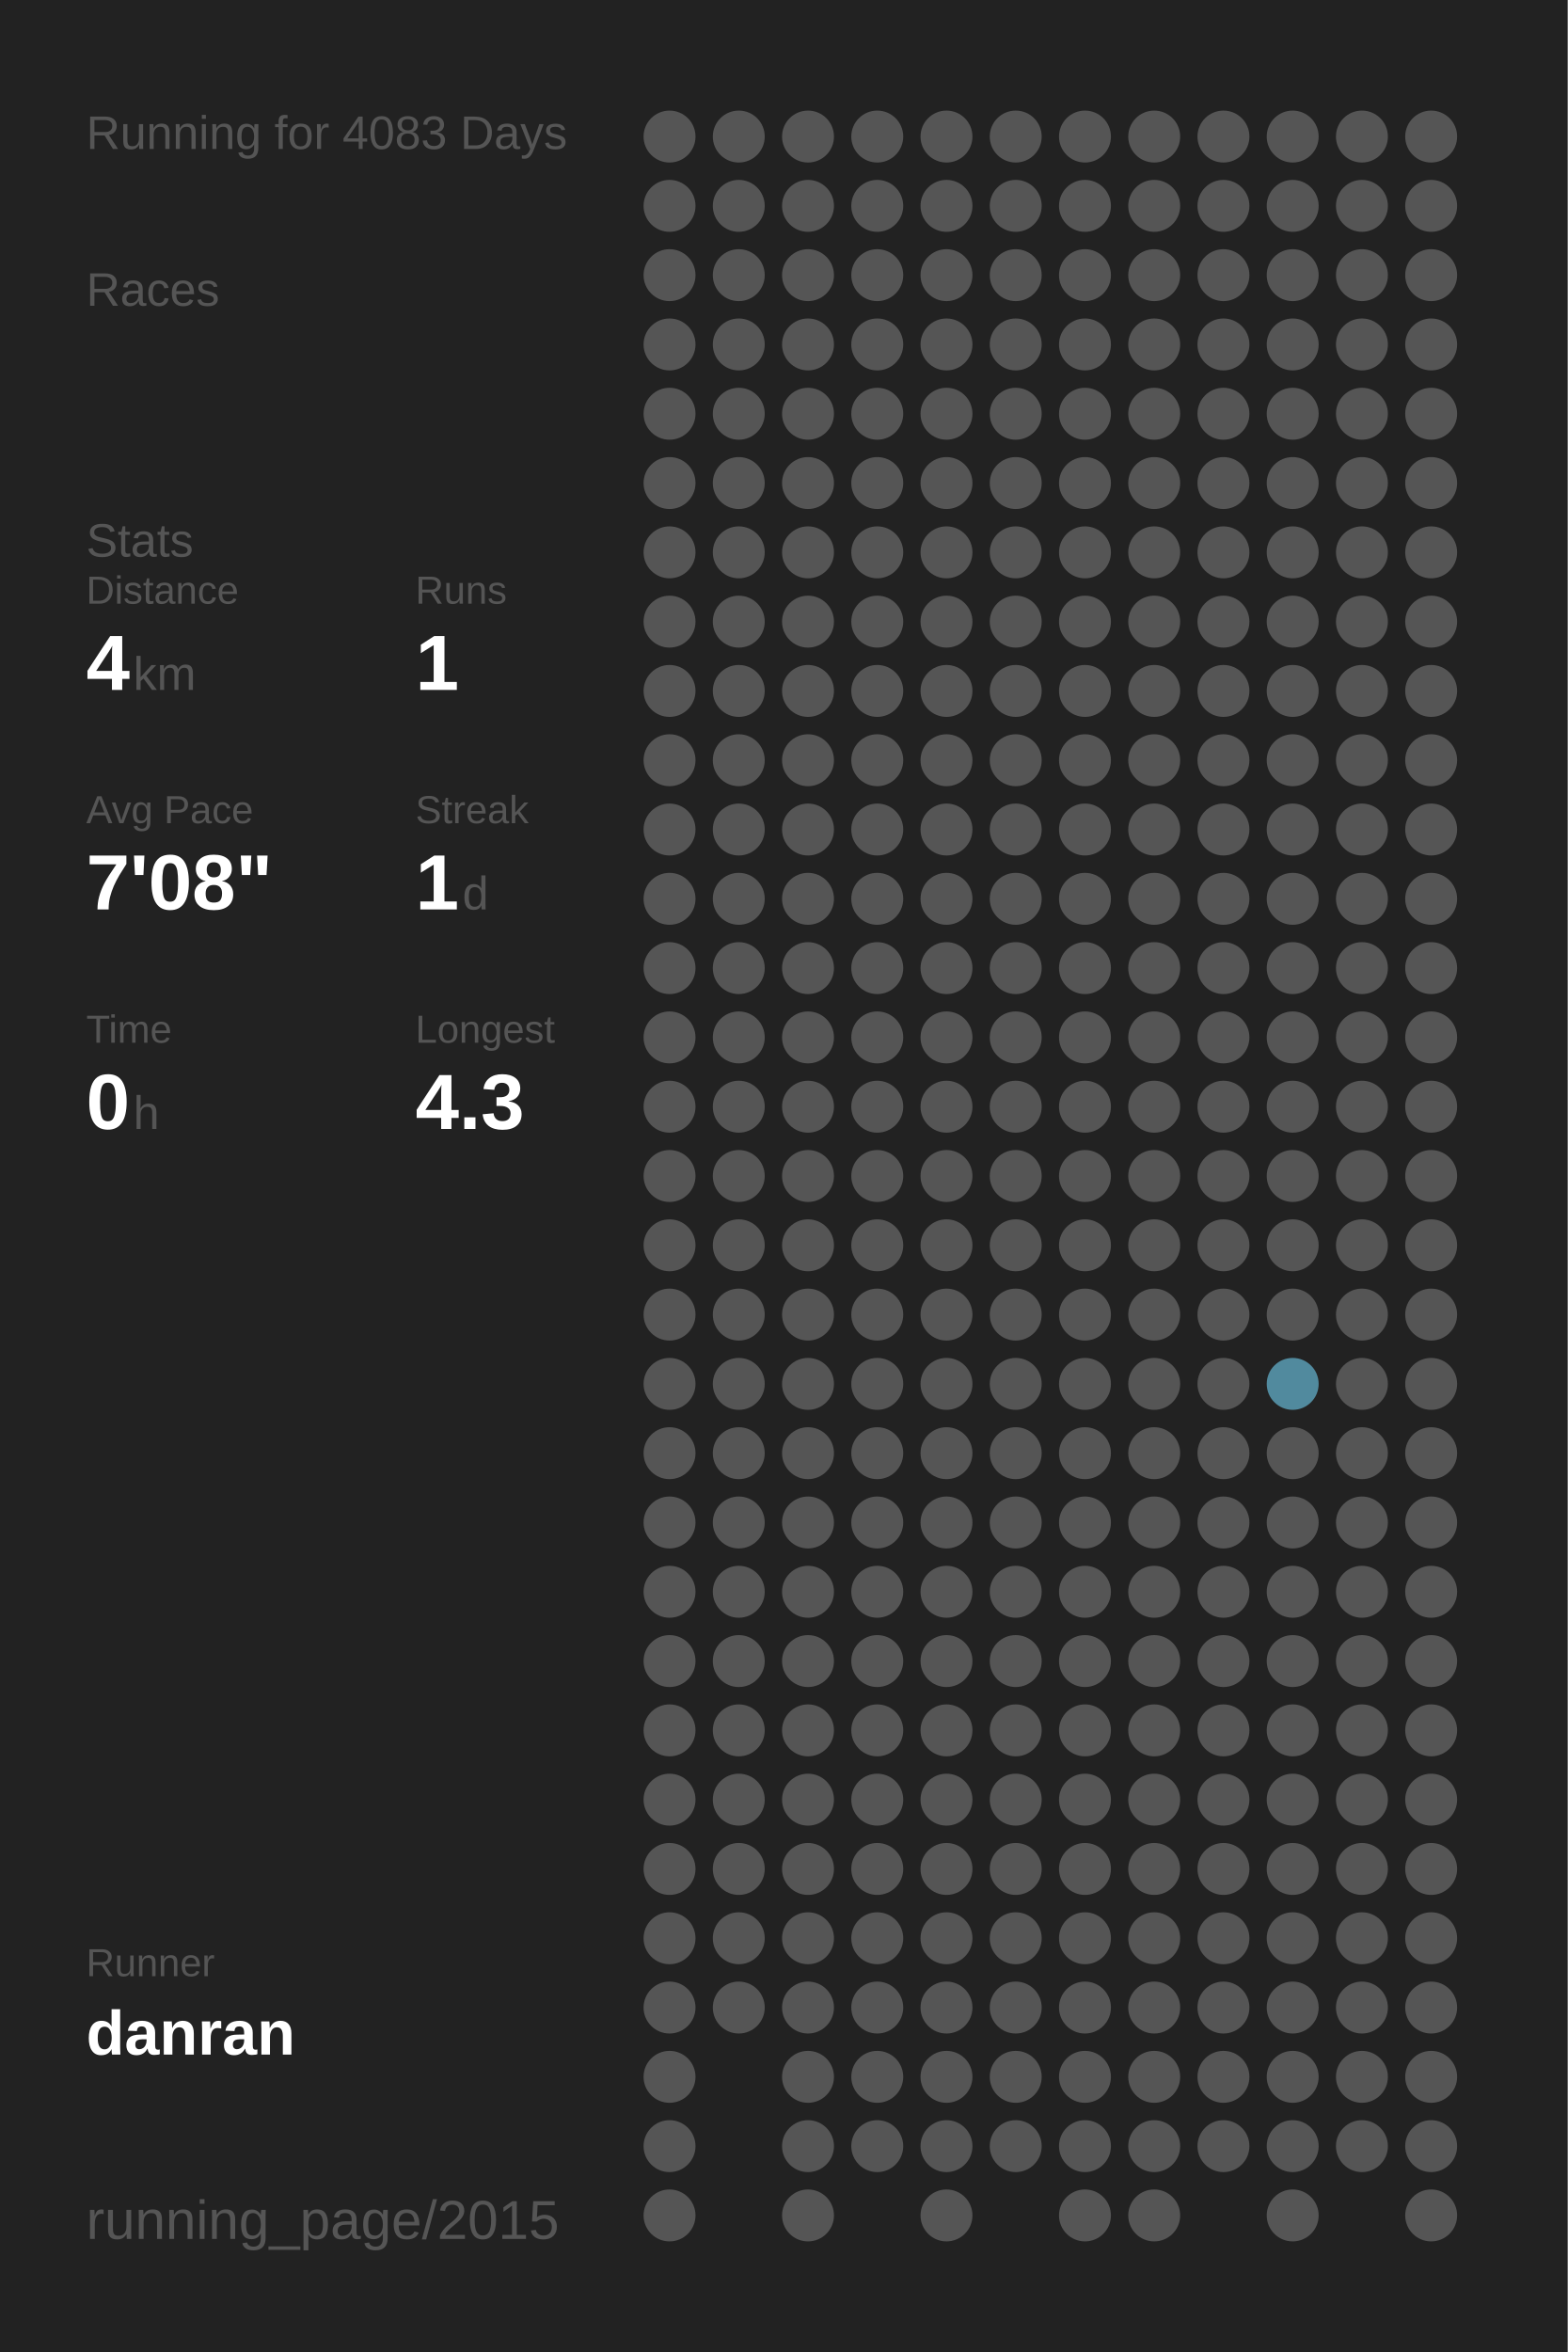
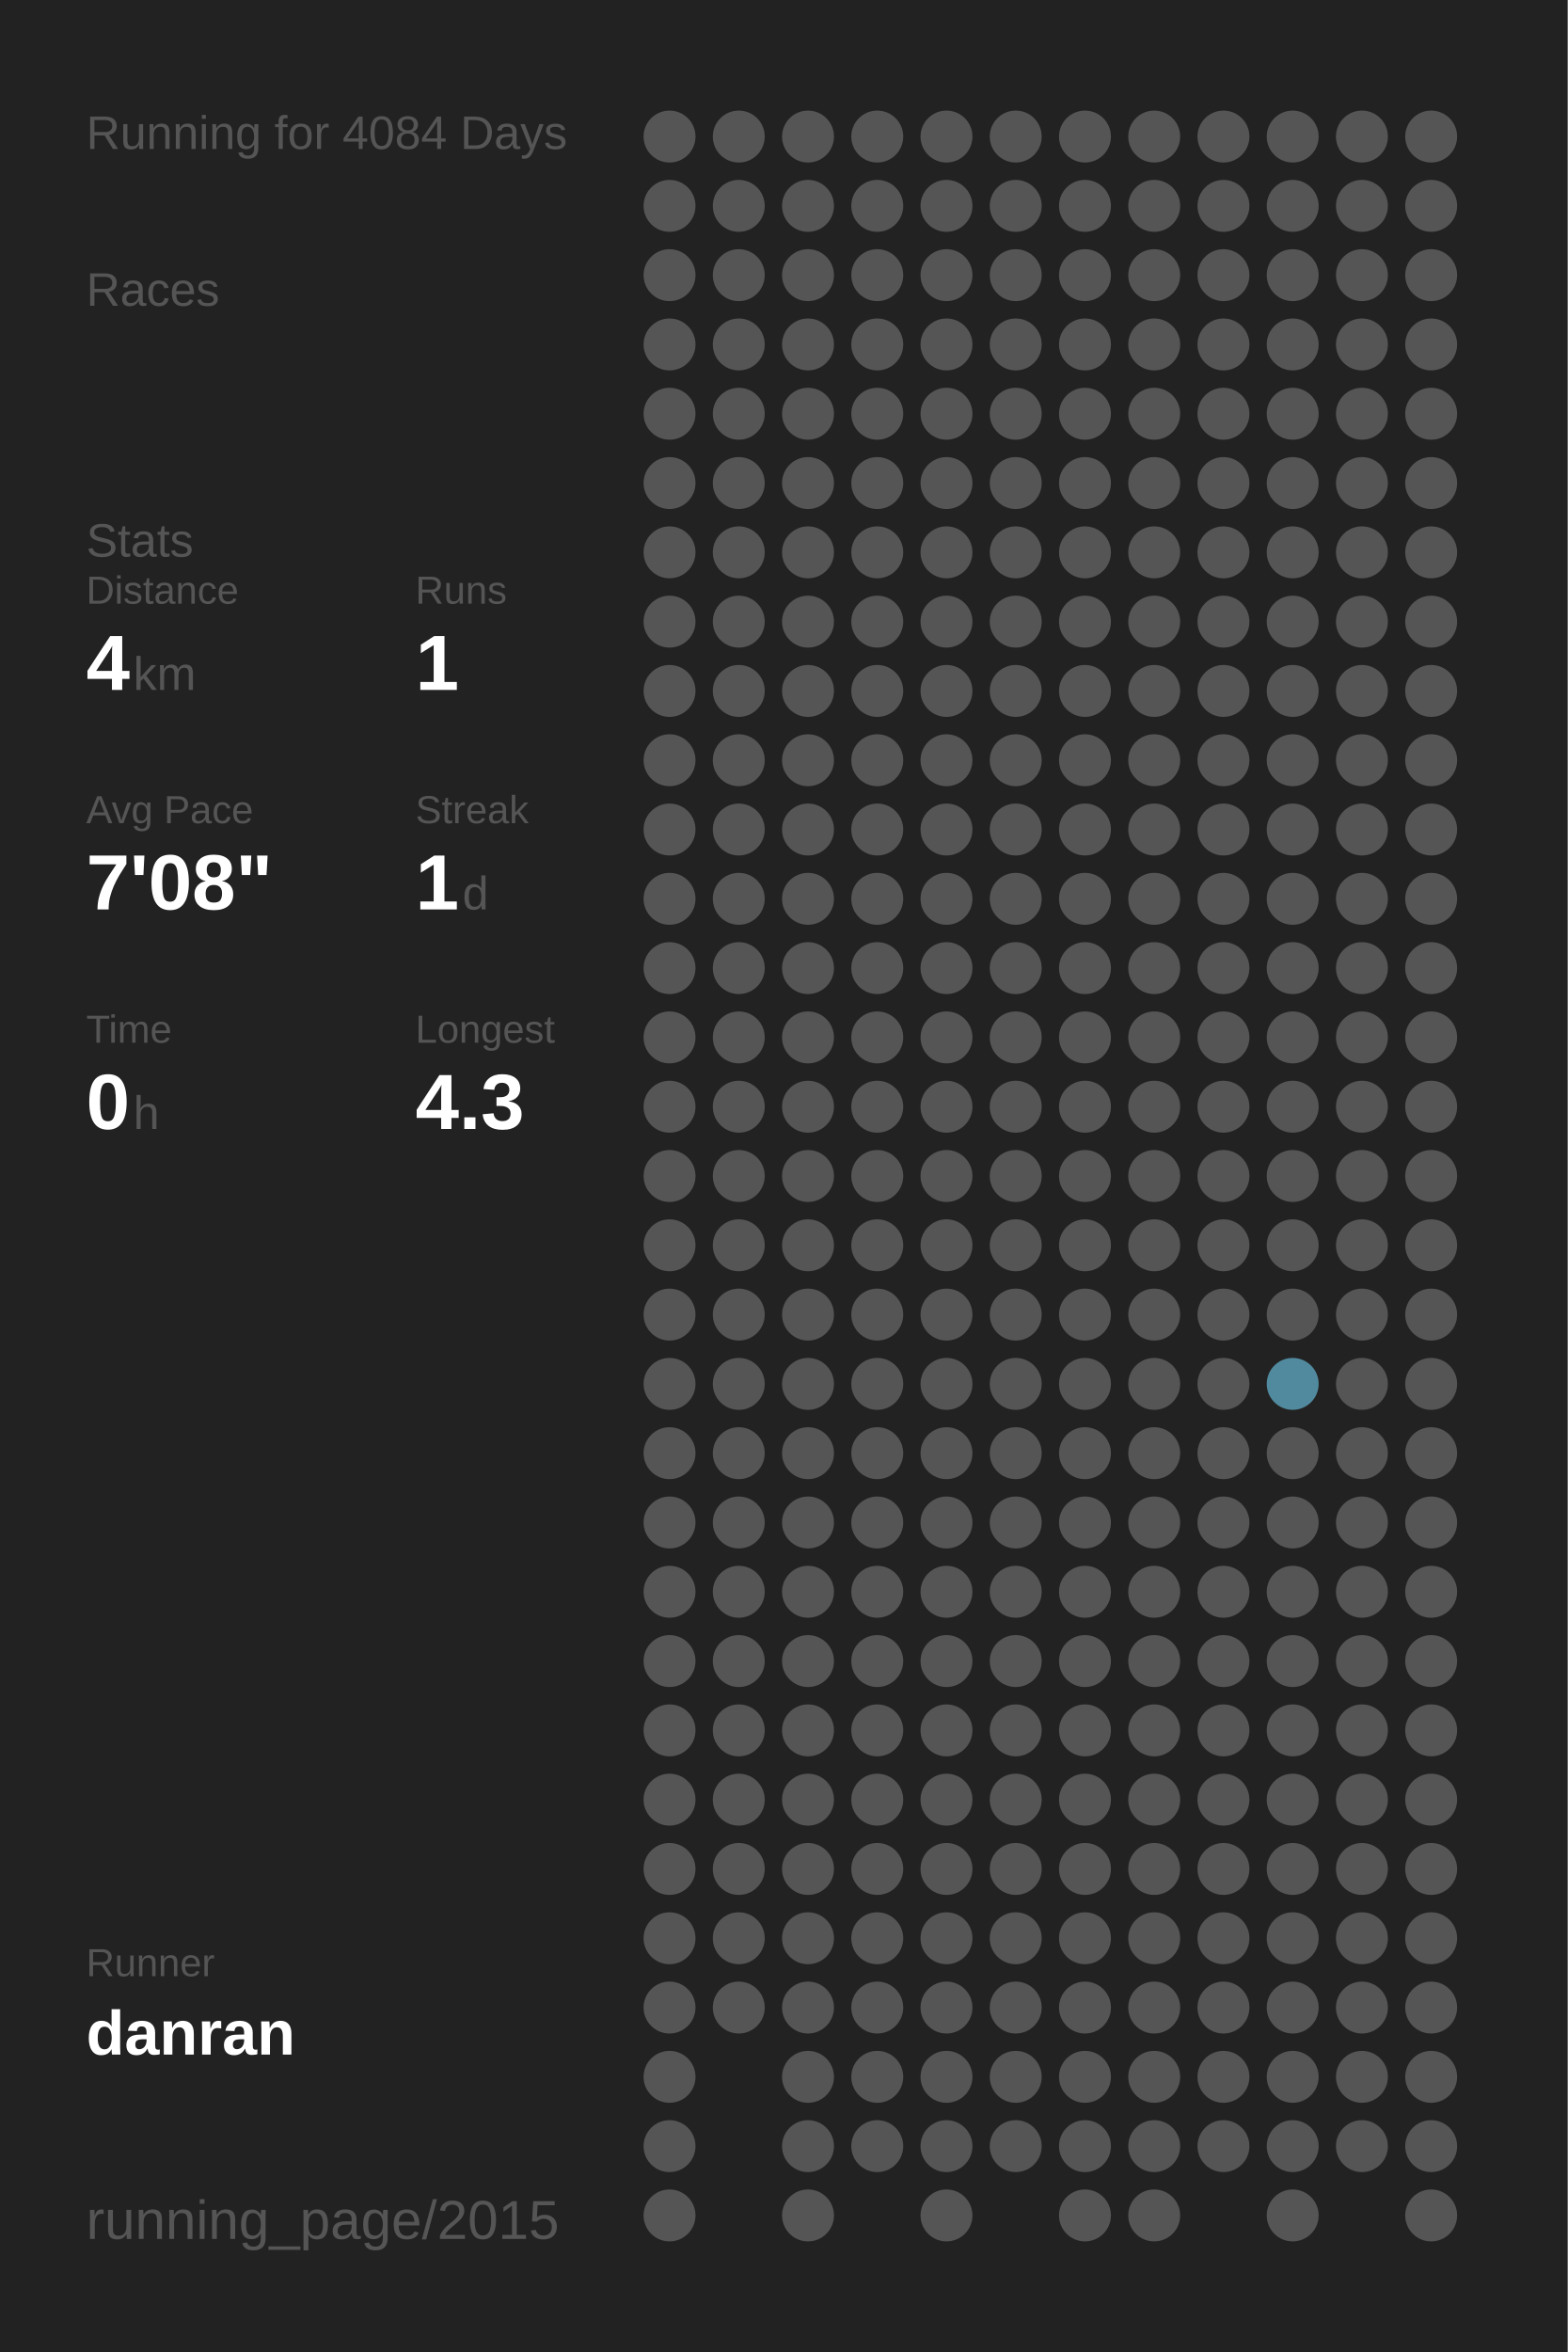
<svg xmlns="http://www.w3.org/2000/svg" baseProfile="full" height="300mm" version="1.1" viewBox="0,0,200,300" width="200mm">
  <defs />
  <rect fill="#222222" height="300" width="200" x="0" y="0" />
-   <text fill="#555555" style="font-size:6px; font-family:Arial;" x="11" y="19">Running for 4083 Days</text>
+   <text fill="#555555" style="font-size:6px; font-family:Arial;" x="11" y="19">Running for 4084 Days</text>
  <text fill="#555555" style="font-size:6px; font-family:Arial;" x="11" y="39">Races</text>
  <text fill="#555555" style="font-size:6px; font-family:Arial;" x="11" y="71">Stats</text>
  <text fill="#555555" style="font-size:5px; font-family:Arial;" x="11" y="77">Distance</text>
  <text fill="#FFFFFF" style="font-size:10px; font-family:Arial; font-weight:bold;" x="11" y="88">4</text>
  <text fill="#555555" style="font-size:6px; font-family:Arial;" x="17" y="88">km</text>
  <text fill="#555555" style="font-size:5px; font-family:Arial;" x="53" y="77">Runs</text>
  <text fill="#FFFFFF" style="font-size:10px; font-family:Arial; font-weight:bold;" x="53" y="88">1</text>
  <text fill="#555555" style="font-size:5px; font-family:Arial;" x="11" y="105">Avg Pace</text>
  <text fill="#FFFFFF" style="font-size:10px; font-family:Arial; font-weight:bold;" x="11" y="116">7'08"</text>
  <text fill="#555555" style="font-size:5px; font-family:Arial;" x="53" y="105">Streak</text>
  <text fill="#FFFFFF" style="font-size:10px; font-family:Arial; font-weight:bold;" x="53" y="116">1</text>
  <text fill="#555555" style="font-size:6px; font-family:Arial;" x="59" y="116">d</text>
  <text fill="#555555" style="font-size:5px; font-family:Arial;" x="11" y="133">Time</text>
  <text fill="#FFFFFF" style="font-size:10px; font-family:Arial; font-weight:bold;" x="11" y="144">0</text>
  <text fill="#555555" style="font-size:6px; font-family:Arial;" x="17" y="144">h</text>
  <text fill="#555555" style="font-size:5px; font-family:Arial;" x="53" y="133">Longest</text>
  <text fill="#FFFFFF" style="font-size:10px; font-family:Arial; font-weight:bold;" x="53" y="144">4.3</text>
  <text fill="#555555" style="font-size:5px; font-family:Arial;" x="11" y="252.065">Runner</text>
  <text fill="#FFFFFF" style="font-size:8px; font-family:Arial; font-weight:bold;" x="11" y="262.065">danran</text>
  <text fill="#555555" style="font-size:7px; font-family:Arial;" x="11" y="285.581">running_page/2015</text>
  <circle cx="85.417" cy="17.419" fill="#555555" r="3.312" />
  <circle cx="85.417" cy="26.258" fill="#555555" r="3.312" />
  <circle cx="85.417" cy="35.097" fill="#555555" r="3.312" />
  <circle cx="85.417" cy="43.935" fill="#555555" r="3.312" />
  <circle cx="85.417" cy="52.774" fill="#555555" r="3.312" />
  <circle cx="85.417" cy="61.613" fill="#555555" r="3.312" />
  <circle cx="85.417" cy="70.452" fill="#555555" r="3.312" />
  <circle cx="85.417" cy="79.29" fill="#555555" r="3.312" />
  <circle cx="85.417" cy="88.129" fill="#555555" r="3.312" />
  <circle cx="85.417" cy="96.968" fill="#555555" r="3.312" />
  <circle cx="85.417" cy="105.806" fill="#555555" r="3.312" />
  <circle cx="85.417" cy="114.645" fill="#555555" r="3.312" />
  <circle cx="85.417" cy="123.484" fill="#555555" r="3.312" />
  <circle cx="85.417" cy="132.323" fill="#555555" r="3.312" />
  <circle cx="85.417" cy="141.161" fill="#555555" r="3.312" />
  <circle cx="85.417" cy="150" fill="#555555" r="3.312" />
  <circle cx="85.417" cy="158.839" fill="#555555" r="3.312" />
  <circle cx="85.417" cy="167.677" fill="#555555" r="3.312" />
  <circle cx="85.417" cy="176.516" fill="#555555" r="3.312" />
  <circle cx="85.417" cy="185.355" fill="#555555" r="3.312" />
  <circle cx="85.417" cy="194.194" fill="#555555" r="3.312" />
  <circle cx="85.417" cy="203.032" fill="#555555" r="3.312" />
  <circle cx="85.417" cy="211.871" fill="#555555" r="3.312" />
  <circle cx="85.417" cy="220.71" fill="#555555" r="3.312" />
  <circle cx="85.417" cy="229.548" fill="#555555" r="3.312" />
  <circle cx="85.417" cy="238.387" fill="#555555" r="3.312" />
  <circle cx="85.417" cy="247.226" fill="#555555" r="3.312" />
  <circle cx="85.417" cy="256.065" fill="#555555" r="3.312" />
  <circle cx="85.417" cy="264.903" fill="#555555" r="3.312" />
  <circle cx="85.417" cy="273.742" fill="#555555" r="3.312" />
  <circle cx="85.417" cy="282.581" fill="#555555" r="3.312" />
  <circle cx="94.25" cy="17.419" fill="#555555" r="3.312" />
  <circle cx="94.25" cy="26.258" fill="#555555" r="3.312" />
  <circle cx="94.25" cy="35.097" fill="#555555" r="3.312" />
  <circle cx="94.25" cy="43.935" fill="#555555" r="3.312" />
  <circle cx="94.25" cy="52.774" fill="#555555" r="3.312" />
  <circle cx="94.25" cy="61.613" fill="#555555" r="3.312" />
  <circle cx="94.25" cy="70.452" fill="#555555" r="3.312" />
  <circle cx="94.25" cy="79.29" fill="#555555" r="3.312" />
  <circle cx="94.25" cy="88.129" fill="#555555" r="3.312" />
  <circle cx="94.25" cy="96.968" fill="#555555" r="3.312" />
  <circle cx="94.25" cy="105.806" fill="#555555" r="3.312" />
  <circle cx="94.25" cy="114.645" fill="#555555" r="3.312" />
  <circle cx="94.25" cy="123.484" fill="#555555" r="3.312" />
  <circle cx="94.25" cy="132.323" fill="#555555" r="3.312" />
  <circle cx="94.25" cy="141.161" fill="#555555" r="3.312" />
  <circle cx="94.25" cy="150" fill="#555555" r="3.312" />
  <circle cx="94.25" cy="158.839" fill="#555555" r="3.312" />
  <circle cx="94.25" cy="167.677" fill="#555555" r="3.312" />
  <circle cx="94.25" cy="176.516" fill="#555555" r="3.312" />
  <circle cx="94.25" cy="185.355" fill="#555555" r="3.312" />
  <circle cx="94.25" cy="194.194" fill="#555555" r="3.312" />
  <circle cx="94.25" cy="203.032" fill="#555555" r="3.312" />
  <circle cx="94.25" cy="211.871" fill="#555555" r="3.312" />
  <circle cx="94.25" cy="220.71" fill="#555555" r="3.312" />
  <circle cx="94.25" cy="229.548" fill="#555555" r="3.312" />
  <circle cx="94.25" cy="238.387" fill="#555555" r="3.312" />
  <circle cx="94.25" cy="247.226" fill="#555555" r="3.312" />
  <circle cx="94.25" cy="256.065" fill="#555555" r="3.312" />
  <circle cx="103.083" cy="17.419" fill="#555555" r="3.312" />
  <circle cx="103.083" cy="26.258" fill="#555555" r="3.312" />
  <circle cx="103.083" cy="35.097" fill="#555555" r="3.312" />
  <circle cx="103.083" cy="43.935" fill="#555555" r="3.312" />
  <circle cx="103.083" cy="52.774" fill="#555555" r="3.312" />
  <circle cx="103.083" cy="61.613" fill="#555555" r="3.312" />
  <circle cx="103.083" cy="70.452" fill="#555555" r="3.312" />
  <circle cx="103.083" cy="79.29" fill="#555555" r="3.312" />
  <circle cx="103.083" cy="88.129" fill="#555555" r="3.312" />
  <circle cx="103.083" cy="96.968" fill="#555555" r="3.312" />
  <circle cx="103.083" cy="105.806" fill="#555555" r="3.312" />
  <circle cx="103.083" cy="114.645" fill="#555555" r="3.312" />
  <circle cx="103.083" cy="123.484" fill="#555555" r="3.312" />
  <circle cx="103.083" cy="132.323" fill="#555555" r="3.312" />
  <circle cx="103.083" cy="141.161" fill="#555555" r="3.312" />
  <circle cx="103.083" cy="150" fill="#555555" r="3.312" />
  <circle cx="103.083" cy="158.839" fill="#555555" r="3.312" />
  <circle cx="103.083" cy="167.677" fill="#555555" r="3.312" />
  <circle cx="103.083" cy="176.516" fill="#555555" r="3.312" />
  <circle cx="103.083" cy="185.355" fill="#555555" r="3.312" />
  <circle cx="103.083" cy="194.194" fill="#555555" r="3.312" />
  <circle cx="103.083" cy="203.032" fill="#555555" r="3.312" />
  <circle cx="103.083" cy="211.871" fill="#555555" r="3.312" />
  <circle cx="103.083" cy="220.71" fill="#555555" r="3.312" />
  <circle cx="103.083" cy="229.548" fill="#555555" r="3.312" />
  <circle cx="103.083" cy="238.387" fill="#555555" r="3.312" />
  <circle cx="103.083" cy="247.226" fill="#555555" r="3.312" />
  <circle cx="103.083" cy="256.065" fill="#555555" r="3.312" />
  <circle cx="103.083" cy="264.903" fill="#555555" r="3.312" />
  <circle cx="103.083" cy="273.742" fill="#555555" r="3.312" />
  <circle cx="103.083" cy="282.581" fill="#555555" r="3.312" />
  <circle cx="111.917" cy="17.419" fill="#555555" r="3.312" />
  <circle cx="111.917" cy="26.258" fill="#555555" r="3.312" />
  <circle cx="111.917" cy="35.097" fill="#555555" r="3.312" />
  <circle cx="111.917" cy="43.935" fill="#555555" r="3.312" />
  <circle cx="111.917" cy="52.774" fill="#555555" r="3.312" />
  <circle cx="111.917" cy="61.613" fill="#555555" r="3.312" />
  <circle cx="111.917" cy="70.452" fill="#555555" r="3.312" />
  <circle cx="111.917" cy="79.29" fill="#555555" r="3.312" />
  <circle cx="111.917" cy="88.129" fill="#555555" r="3.312" />
  <circle cx="111.917" cy="96.968" fill="#555555" r="3.312" />
  <circle cx="111.917" cy="105.806" fill="#555555" r="3.312" />
  <circle cx="111.917" cy="114.645" fill="#555555" r="3.312" />
  <circle cx="111.917" cy="123.484" fill="#555555" r="3.312" />
  <circle cx="111.917" cy="132.323" fill="#555555" r="3.312" />
  <circle cx="111.917" cy="141.161" fill="#555555" r="3.312" />
  <circle cx="111.917" cy="150" fill="#555555" r="3.312" />
  <circle cx="111.917" cy="158.839" fill="#555555" r="3.312" />
  <circle cx="111.917" cy="167.677" fill="#555555" r="3.312" />
  <circle cx="111.917" cy="176.516" fill="#555555" r="3.312" />
  <circle cx="111.917" cy="185.355" fill="#555555" r="3.312" />
  <circle cx="111.917" cy="194.194" fill="#555555" r="3.312" />
  <circle cx="111.917" cy="203.032" fill="#555555" r="3.312" />
  <circle cx="111.917" cy="211.871" fill="#555555" r="3.312" />
  <circle cx="111.917" cy="220.71" fill="#555555" r="3.312" />
  <circle cx="111.917" cy="229.548" fill="#555555" r="3.312" />
  <circle cx="111.917" cy="238.387" fill="#555555" r="3.312" />
  <circle cx="111.917" cy="247.226" fill="#555555" r="3.312" />
  <circle cx="111.917" cy="256.065" fill="#555555" r="3.312" />
  <circle cx="111.917" cy="264.903" fill="#555555" r="3.312" />
  <circle cx="111.917" cy="273.742" fill="#555555" r="3.312" />
  <circle cx="120.75" cy="17.419" fill="#555555" r="3.312" />
  <circle cx="120.75" cy="26.258" fill="#555555" r="3.312" />
  <circle cx="120.75" cy="35.097" fill="#555555" r="3.312" />
  <circle cx="120.75" cy="43.935" fill="#555555" r="3.312" />
  <circle cx="120.75" cy="52.774" fill="#555555" r="3.312" />
  <circle cx="120.75" cy="61.613" fill="#555555" r="3.312" />
  <circle cx="120.75" cy="70.452" fill="#555555" r="3.312" />
  <circle cx="120.75" cy="79.29" fill="#555555" r="3.312" />
  <circle cx="120.75" cy="88.129" fill="#555555" r="3.312" />
  <circle cx="120.75" cy="96.968" fill="#555555" r="3.312" />
  <circle cx="120.75" cy="105.806" fill="#555555" r="3.312" />
  <circle cx="120.75" cy="114.645" fill="#555555" r="3.312" />
  <circle cx="120.75" cy="123.484" fill="#555555" r="3.312" />
  <circle cx="120.75" cy="132.323" fill="#555555" r="3.312" />
  <circle cx="120.75" cy="141.161" fill="#555555" r="3.312" />
  <circle cx="120.75" cy="150" fill="#555555" r="3.312" />
  <circle cx="120.75" cy="158.839" fill="#555555" r="3.312" />
  <circle cx="120.75" cy="167.677" fill="#555555" r="3.312" />
  <circle cx="120.75" cy="176.516" fill="#555555" r="3.312" />
  <circle cx="120.75" cy="185.355" fill="#555555" r="3.312" />
  <circle cx="120.75" cy="194.194" fill="#555555" r="3.312" />
  <circle cx="120.75" cy="203.032" fill="#555555" r="3.312" />
  <circle cx="120.75" cy="211.871" fill="#555555" r="3.312" />
  <circle cx="120.75" cy="220.71" fill="#555555" r="3.312" />
  <circle cx="120.75" cy="229.548" fill="#555555" r="3.312" />
  <circle cx="120.75" cy="238.387" fill="#555555" r="3.312" />
  <circle cx="120.75" cy="247.226" fill="#555555" r="3.312" />
  <circle cx="120.75" cy="256.065" fill="#555555" r="3.312" />
  <circle cx="120.75" cy="264.903" fill="#555555" r="3.312" />
  <circle cx="120.75" cy="273.742" fill="#555555" r="3.312" />
  <circle cx="120.75" cy="282.581" fill="#555555" r="3.312" />
  <circle cx="129.583" cy="17.419" fill="#555555" r="3.312" />
  <circle cx="129.583" cy="26.258" fill="#555555" r="3.312" />
  <circle cx="129.583" cy="35.097" fill="#555555" r="3.312" />
  <circle cx="129.583" cy="43.935" fill="#555555" r="3.312" />
  <circle cx="129.583" cy="52.774" fill="#555555" r="3.312" />
  <circle cx="129.583" cy="61.613" fill="#555555" r="3.312" />
  <circle cx="129.583" cy="70.452" fill="#555555" r="3.312" />
  <circle cx="129.583" cy="79.29" fill="#555555" r="3.312" />
  <circle cx="129.583" cy="88.129" fill="#555555" r="3.312" />
  <circle cx="129.583" cy="96.968" fill="#555555" r="3.312" />
  <circle cx="129.583" cy="105.806" fill="#555555" r="3.312" />
  <circle cx="129.583" cy="114.645" fill="#555555" r="3.312" />
  <circle cx="129.583" cy="123.484" fill="#555555" r="3.312" />
  <circle cx="129.583" cy="132.323" fill="#555555" r="3.312" />
  <circle cx="129.583" cy="141.161" fill="#555555" r="3.312" />
  <circle cx="129.583" cy="150" fill="#555555" r="3.312" />
  <circle cx="129.583" cy="158.839" fill="#555555" r="3.312" />
  <circle cx="129.583" cy="167.677" fill="#555555" r="3.312" />
  <circle cx="129.583" cy="176.516" fill="#555555" r="3.312" />
  <circle cx="129.583" cy="185.355" fill="#555555" r="3.312" />
  <circle cx="129.583" cy="194.194" fill="#555555" r="3.312" />
  <circle cx="129.583" cy="203.032" fill="#555555" r="3.312" />
  <circle cx="129.583" cy="211.871" fill="#555555" r="3.312" />
  <circle cx="129.583" cy="220.71" fill="#555555" r="3.312" />
  <circle cx="129.583" cy="229.548" fill="#555555" r="3.312" />
  <circle cx="129.583" cy="238.387" fill="#555555" r="3.312" />
  <circle cx="129.583" cy="247.226" fill="#555555" r="3.312" />
  <circle cx="129.583" cy="256.065" fill="#555555" r="3.312" />
  <circle cx="129.583" cy="264.903" fill="#555555" r="3.312" />
  <circle cx="129.583" cy="273.742" fill="#555555" r="3.312" />
  <circle cx="138.417" cy="17.419" fill="#555555" r="3.312" />
  <circle cx="138.417" cy="26.258" fill="#555555" r="3.312" />
  <circle cx="138.417" cy="35.097" fill="#555555" r="3.312" />
  <circle cx="138.417" cy="43.935" fill="#555555" r="3.312" />
  <circle cx="138.417" cy="52.774" fill="#555555" r="3.312" />
  <circle cx="138.417" cy="61.613" fill="#555555" r="3.312" />
  <circle cx="138.417" cy="70.452" fill="#555555" r="3.312" />
  <circle cx="138.417" cy="79.29" fill="#555555" r="3.312" />
  <circle cx="138.417" cy="88.129" fill="#555555" r="3.312" />
  <circle cx="138.417" cy="96.968" fill="#555555" r="3.312" />
  <circle cx="138.417" cy="105.806" fill="#555555" r="3.312" />
  <circle cx="138.417" cy="114.645" fill="#555555" r="3.312" />
  <circle cx="138.417" cy="123.484" fill="#555555" r="3.312" />
  <circle cx="138.417" cy="132.323" fill="#555555" r="3.312" />
  <circle cx="138.417" cy="141.161" fill="#555555" r="3.312" />
  <circle cx="138.417" cy="150" fill="#555555" r="3.312" />
  <circle cx="138.417" cy="158.839" fill="#555555" r="3.312" />
  <circle cx="138.417" cy="167.677" fill="#555555" r="3.312" />
  <circle cx="138.417" cy="176.516" fill="#555555" r="3.312" />
  <circle cx="138.417" cy="185.355" fill="#555555" r="3.312" />
  <circle cx="138.417" cy="194.194" fill="#555555" r="3.312" />
  <circle cx="138.417" cy="203.032" fill="#555555" r="3.312" />
  <circle cx="138.417" cy="211.871" fill="#555555" r="3.312" />
  <circle cx="138.417" cy="220.71" fill="#555555" r="3.312" />
  <circle cx="138.417" cy="229.548" fill="#555555" r="3.312" />
  <circle cx="138.417" cy="238.387" fill="#555555" r="3.312" />
  <circle cx="138.417" cy="247.226" fill="#555555" r="3.312" />
  <circle cx="138.417" cy="256.065" fill="#555555" r="3.312" />
  <circle cx="138.417" cy="264.903" fill="#555555" r="3.312" />
  <circle cx="138.417" cy="273.742" fill="#555555" r="3.312" />
  <circle cx="138.417" cy="282.581" fill="#555555" r="3.312" />
  <circle cx="147.25" cy="17.419" fill="#555555" r="3.312" />
  <circle cx="147.25" cy="26.258" fill="#555555" r="3.312" />
  <circle cx="147.25" cy="35.097" fill="#555555" r="3.312" />
  <circle cx="147.25" cy="43.935" fill="#555555" r="3.312" />
  <circle cx="147.25" cy="52.774" fill="#555555" r="3.312" />
  <circle cx="147.25" cy="61.613" fill="#555555" r="3.312" />
  <circle cx="147.25" cy="70.452" fill="#555555" r="3.312" />
  <circle cx="147.25" cy="79.29" fill="#555555" r="3.312" />
  <circle cx="147.25" cy="88.129" fill="#555555" r="3.312" />
  <circle cx="147.25" cy="96.968" fill="#555555" r="3.312" />
  <circle cx="147.25" cy="105.806" fill="#555555" r="3.312" />
  <circle cx="147.25" cy="114.645" fill="#555555" r="3.312" />
  <circle cx="147.25" cy="123.484" fill="#555555" r="3.312" />
  <circle cx="147.25" cy="132.323" fill="#555555" r="3.312" />
  <circle cx="147.25" cy="141.161" fill="#555555" r="3.312" />
  <circle cx="147.25" cy="150" fill="#555555" r="3.312" />
  <circle cx="147.25" cy="158.839" fill="#555555" r="3.312" />
  <circle cx="147.25" cy="167.677" fill="#555555" r="3.312" />
  <circle cx="147.25" cy="176.516" fill="#555555" r="3.312" />
  <circle cx="147.25" cy="185.355" fill="#555555" r="3.312" />
  <circle cx="147.25" cy="194.194" fill="#555555" r="3.312" />
  <circle cx="147.25" cy="203.032" fill="#555555" r="3.312" />
  <circle cx="147.25" cy="211.871" fill="#555555" r="3.312" />
  <circle cx="147.25" cy="220.71" fill="#555555" r="3.312" />
  <circle cx="147.25" cy="229.548" fill="#555555" r="3.312" />
  <circle cx="147.25" cy="238.387" fill="#555555" r="3.312" />
  <circle cx="147.25" cy="247.226" fill="#555555" r="3.312" />
  <circle cx="147.25" cy="256.065" fill="#555555" r="3.312" />
  <circle cx="147.25" cy="264.903" fill="#555555" r="3.312" />
  <circle cx="147.25" cy="273.742" fill="#555555" r="3.312" />
  <circle cx="147.25" cy="282.581" fill="#555555" r="3.312" />
  <circle cx="156.083" cy="17.419" fill="#555555" r="3.312" />
  <circle cx="156.083" cy="26.258" fill="#555555" r="3.312" />
  <circle cx="156.083" cy="35.097" fill="#555555" r="3.312" />
  <circle cx="156.083" cy="43.935" fill="#555555" r="3.312" />
  <circle cx="156.083" cy="52.774" fill="#555555" r="3.312" />
  <circle cx="156.083" cy="61.613" fill="#555555" r="3.312" />
  <circle cx="156.083" cy="70.452" fill="#555555" r="3.312" />
  <circle cx="156.083" cy="79.29" fill="#555555" r="3.312" />
  <circle cx="156.083" cy="88.129" fill="#555555" r="3.312" />
  <circle cx="156.083" cy="96.968" fill="#555555" r="3.312" />
  <circle cx="156.083" cy="105.806" fill="#555555" r="3.312" />
  <circle cx="156.083" cy="114.645" fill="#555555" r="3.312" />
  <circle cx="156.083" cy="123.484" fill="#555555" r="3.312" />
  <circle cx="156.083" cy="132.323" fill="#555555" r="3.312" />
  <circle cx="156.083" cy="141.161" fill="#555555" r="3.312" />
  <circle cx="156.083" cy="150" fill="#555555" r="3.312" />
  <circle cx="156.083" cy="158.839" fill="#555555" r="3.312" />
  <circle cx="156.083" cy="167.677" fill="#555555" r="3.312" />
  <circle cx="156.083" cy="176.516" fill="#555555" r="3.312" />
  <circle cx="156.083" cy="185.355" fill="#555555" r="3.312" />
  <circle cx="156.083" cy="194.194" fill="#555555" r="3.312" />
  <circle cx="156.083" cy="203.032" fill="#555555" r="3.312" />
  <circle cx="156.083" cy="211.871" fill="#555555" r="3.312" />
  <circle cx="156.083" cy="220.71" fill="#555555" r="3.312" />
  <circle cx="156.083" cy="229.548" fill="#555555" r="3.312" />
  <circle cx="156.083" cy="238.387" fill="#555555" r="3.312" />
  <circle cx="156.083" cy="247.226" fill="#555555" r="3.312" />
  <circle cx="156.083" cy="256.065" fill="#555555" r="3.312" />
  <circle cx="156.083" cy="264.903" fill="#555555" r="3.312" />
  <circle cx="156.083" cy="273.742" fill="#555555" r="3.312" />
  <circle cx="164.917" cy="17.419" fill="#555555" r="3.312" />
  <circle cx="164.917" cy="26.258" fill="#555555" r="3.312" />
  <circle cx="164.917" cy="35.097" fill="#555555" r="3.312" />
  <circle cx="164.917" cy="43.935" fill="#555555" r="3.312" />
  <circle cx="164.917" cy="52.774" fill="#555555" r="3.312" />
  <circle cx="164.917" cy="61.613" fill="#555555" r="3.312" />
  <circle cx="164.917" cy="70.452" fill="#555555" r="3.312" />
  <circle cx="164.917" cy="79.29" fill="#555555" r="3.312" />
  <circle cx="164.917" cy="88.129" fill="#555555" r="3.312" />
  <circle cx="164.917" cy="96.968" fill="#555555" r="3.312" />
  <circle cx="164.917" cy="105.806" fill="#555555" r="3.312" />
  <circle cx="164.917" cy="114.645" fill="#555555" r="3.312" />
  <circle cx="164.917" cy="123.484" fill="#555555" r="3.312" />
  <circle cx="164.917" cy="132.323" fill="#555555" r="3.312" />
  <circle cx="164.917" cy="141.161" fill="#555555" r="3.312" />
  <circle cx="164.917" cy="150" fill="#555555" r="3.312" />
  <circle cx="164.917" cy="158.839" fill="#555555" r="3.312" />
  <circle cx="164.917" cy="167.677" fill="#555555" r="3.312" />
  <circle cx="164.917" cy="176.516" fill="#518a9e" r="3.312" />
  <circle cx="164.917" cy="185.355" fill="#555555" r="3.312" />
  <circle cx="164.917" cy="194.194" fill="#555555" r="3.312" />
  <circle cx="164.917" cy="203.032" fill="#555555" r="3.312" />
  <circle cx="164.917" cy="211.871" fill="#555555" r="3.312" />
  <circle cx="164.917" cy="220.71" fill="#555555" r="3.312" />
  <circle cx="164.917" cy="229.548" fill="#555555" r="3.312" />
  <circle cx="164.917" cy="238.387" fill="#555555" r="3.312" />
  <circle cx="164.917" cy="247.226" fill="#555555" r="3.312" />
  <circle cx="164.917" cy="256.065" fill="#555555" r="3.312" />
  <circle cx="164.917" cy="264.903" fill="#555555" r="3.312" />
  <circle cx="164.917" cy="273.742" fill="#555555" r="3.312" />
  <circle cx="164.917" cy="282.581" fill="#555555" r="3.312" />
  <circle cx="173.75" cy="17.419" fill="#555555" r="3.312" />
  <circle cx="173.75" cy="26.258" fill="#555555" r="3.312" />
  <circle cx="173.75" cy="35.097" fill="#555555" r="3.312" />
  <circle cx="173.75" cy="43.935" fill="#555555" r="3.312" />
  <circle cx="173.75" cy="52.774" fill="#555555" r="3.312" />
  <circle cx="173.75" cy="61.613" fill="#555555" r="3.312" />
  <circle cx="173.75" cy="70.452" fill="#555555" r="3.312" />
  <circle cx="173.75" cy="79.29" fill="#555555" r="3.312" />
  <circle cx="173.75" cy="88.129" fill="#555555" r="3.312" />
  <circle cx="173.75" cy="96.968" fill="#555555" r="3.312" />
  <circle cx="173.75" cy="105.806" fill="#555555" r="3.312" />
  <circle cx="173.75" cy="114.645" fill="#555555" r="3.312" />
  <circle cx="173.75" cy="123.484" fill="#555555" r="3.312" />
  <circle cx="173.75" cy="132.323" fill="#555555" r="3.312" />
  <circle cx="173.75" cy="141.161" fill="#555555" r="3.312" />
  <circle cx="173.75" cy="150" fill="#555555" r="3.312" />
  <circle cx="173.75" cy="158.839" fill="#555555" r="3.312" />
  <circle cx="173.75" cy="167.677" fill="#555555" r="3.312" />
  <circle cx="173.75" cy="176.516" fill="#555555" r="3.312" />
  <circle cx="173.75" cy="185.355" fill="#555555" r="3.312" />
  <circle cx="173.75" cy="194.194" fill="#555555" r="3.312" />
  <circle cx="173.75" cy="203.032" fill="#555555" r="3.312" />
  <circle cx="173.75" cy="211.871" fill="#555555" r="3.312" />
  <circle cx="173.75" cy="220.71" fill="#555555" r="3.312" />
  <circle cx="173.75" cy="229.548" fill="#555555" r="3.312" />
  <circle cx="173.75" cy="238.387" fill="#555555" r="3.312" />
  <circle cx="173.75" cy="247.226" fill="#555555" r="3.312" />
  <circle cx="173.75" cy="256.065" fill="#555555" r="3.312" />
  <circle cx="173.75" cy="264.903" fill="#555555" r="3.312" />
  <circle cx="173.75" cy="273.742" fill="#555555" r="3.312" />
  <circle cx="182.583" cy="17.419" fill="#555555" r="3.312" />
  <circle cx="182.583" cy="26.258" fill="#555555" r="3.312" />
  <circle cx="182.583" cy="35.097" fill="#555555" r="3.312" />
  <circle cx="182.583" cy="43.935" fill="#555555" r="3.312" />
  <circle cx="182.583" cy="52.774" fill="#555555" r="3.312" />
  <circle cx="182.583" cy="61.613" fill="#555555" r="3.312" />
  <circle cx="182.583" cy="70.452" fill="#555555" r="3.312" />
  <circle cx="182.583" cy="79.29" fill="#555555" r="3.312" />
  <circle cx="182.583" cy="88.129" fill="#555555" r="3.312" />
  <circle cx="182.583" cy="96.968" fill="#555555" r="3.312" />
  <circle cx="182.583" cy="105.806" fill="#555555" r="3.312" />
  <circle cx="182.583" cy="114.645" fill="#555555" r="3.312" />
  <circle cx="182.583" cy="123.484" fill="#555555" r="3.312" />
  <circle cx="182.583" cy="132.323" fill="#555555" r="3.312" />
  <circle cx="182.583" cy="141.161" fill="#555555" r="3.312" />
  <circle cx="182.583" cy="150" fill="#555555" r="3.312" />
  <circle cx="182.583" cy="158.839" fill="#555555" r="3.312" />
  <circle cx="182.583" cy="167.677" fill="#555555" r="3.312" />
  <circle cx="182.583" cy="176.516" fill="#555555" r="3.312" />
  <circle cx="182.583" cy="185.355" fill="#555555" r="3.312" />
  <circle cx="182.583" cy="194.194" fill="#555555" r="3.312" />
  <circle cx="182.583" cy="203.032" fill="#555555" r="3.312" />
  <circle cx="182.583" cy="211.871" fill="#555555" r="3.312" />
  <circle cx="182.583" cy="220.71" fill="#555555" r="3.312" />
  <circle cx="182.583" cy="229.548" fill="#555555" r="3.312" />
  <circle cx="182.583" cy="238.387" fill="#555555" r="3.312" />
  <circle cx="182.583" cy="247.226" fill="#555555" r="3.312" />
  <circle cx="182.583" cy="256.065" fill="#555555" r="3.312" />
  <circle cx="182.583" cy="264.903" fill="#555555" r="3.312" />
  <circle cx="182.583" cy="273.742" fill="#555555" r="3.312" />
  <circle cx="182.583" cy="282.581" fill="#555555" r="3.312" />
</svg>
